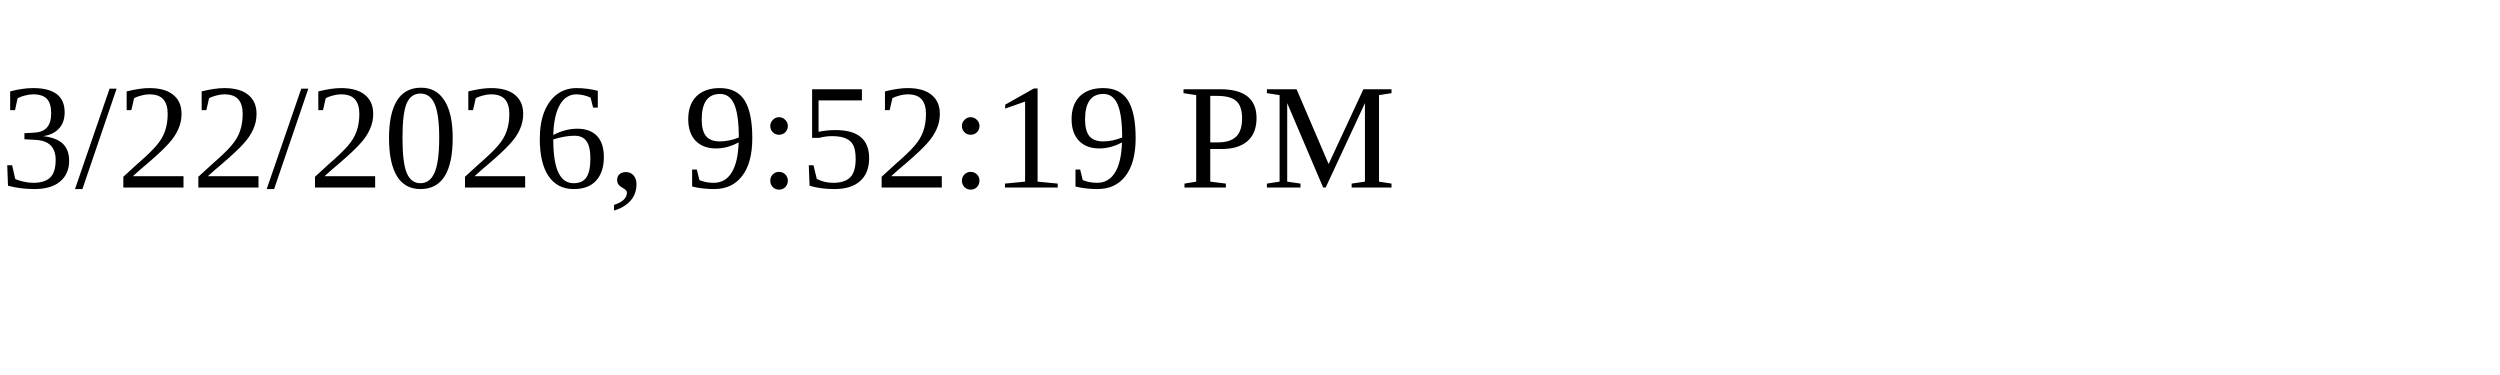
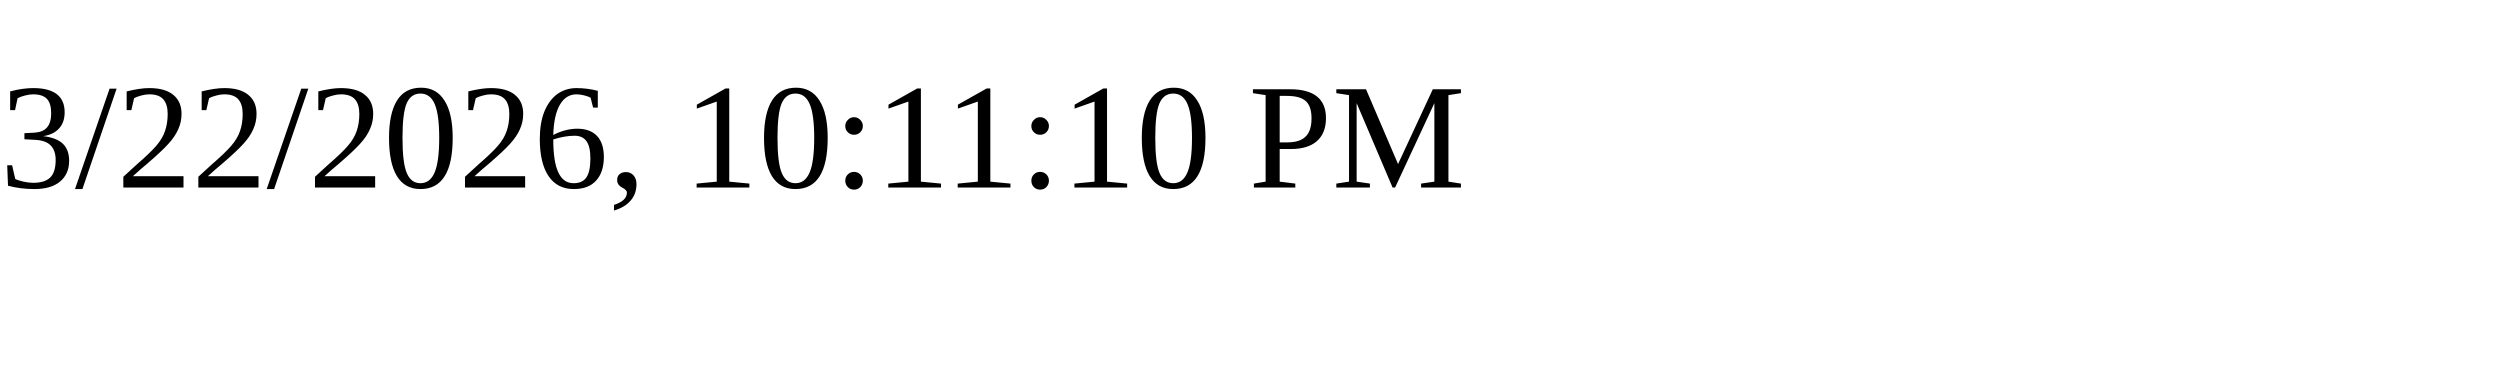
<svg xmlns="http://www.w3.org/2000/svg" height="30" width="200">
-   <text x="0" y="15">3/22/2026, 9:52:19 PM</text>
+   <text x="0" y="15">3/22/2026, 10:11:10 PM</text>
</svg>
